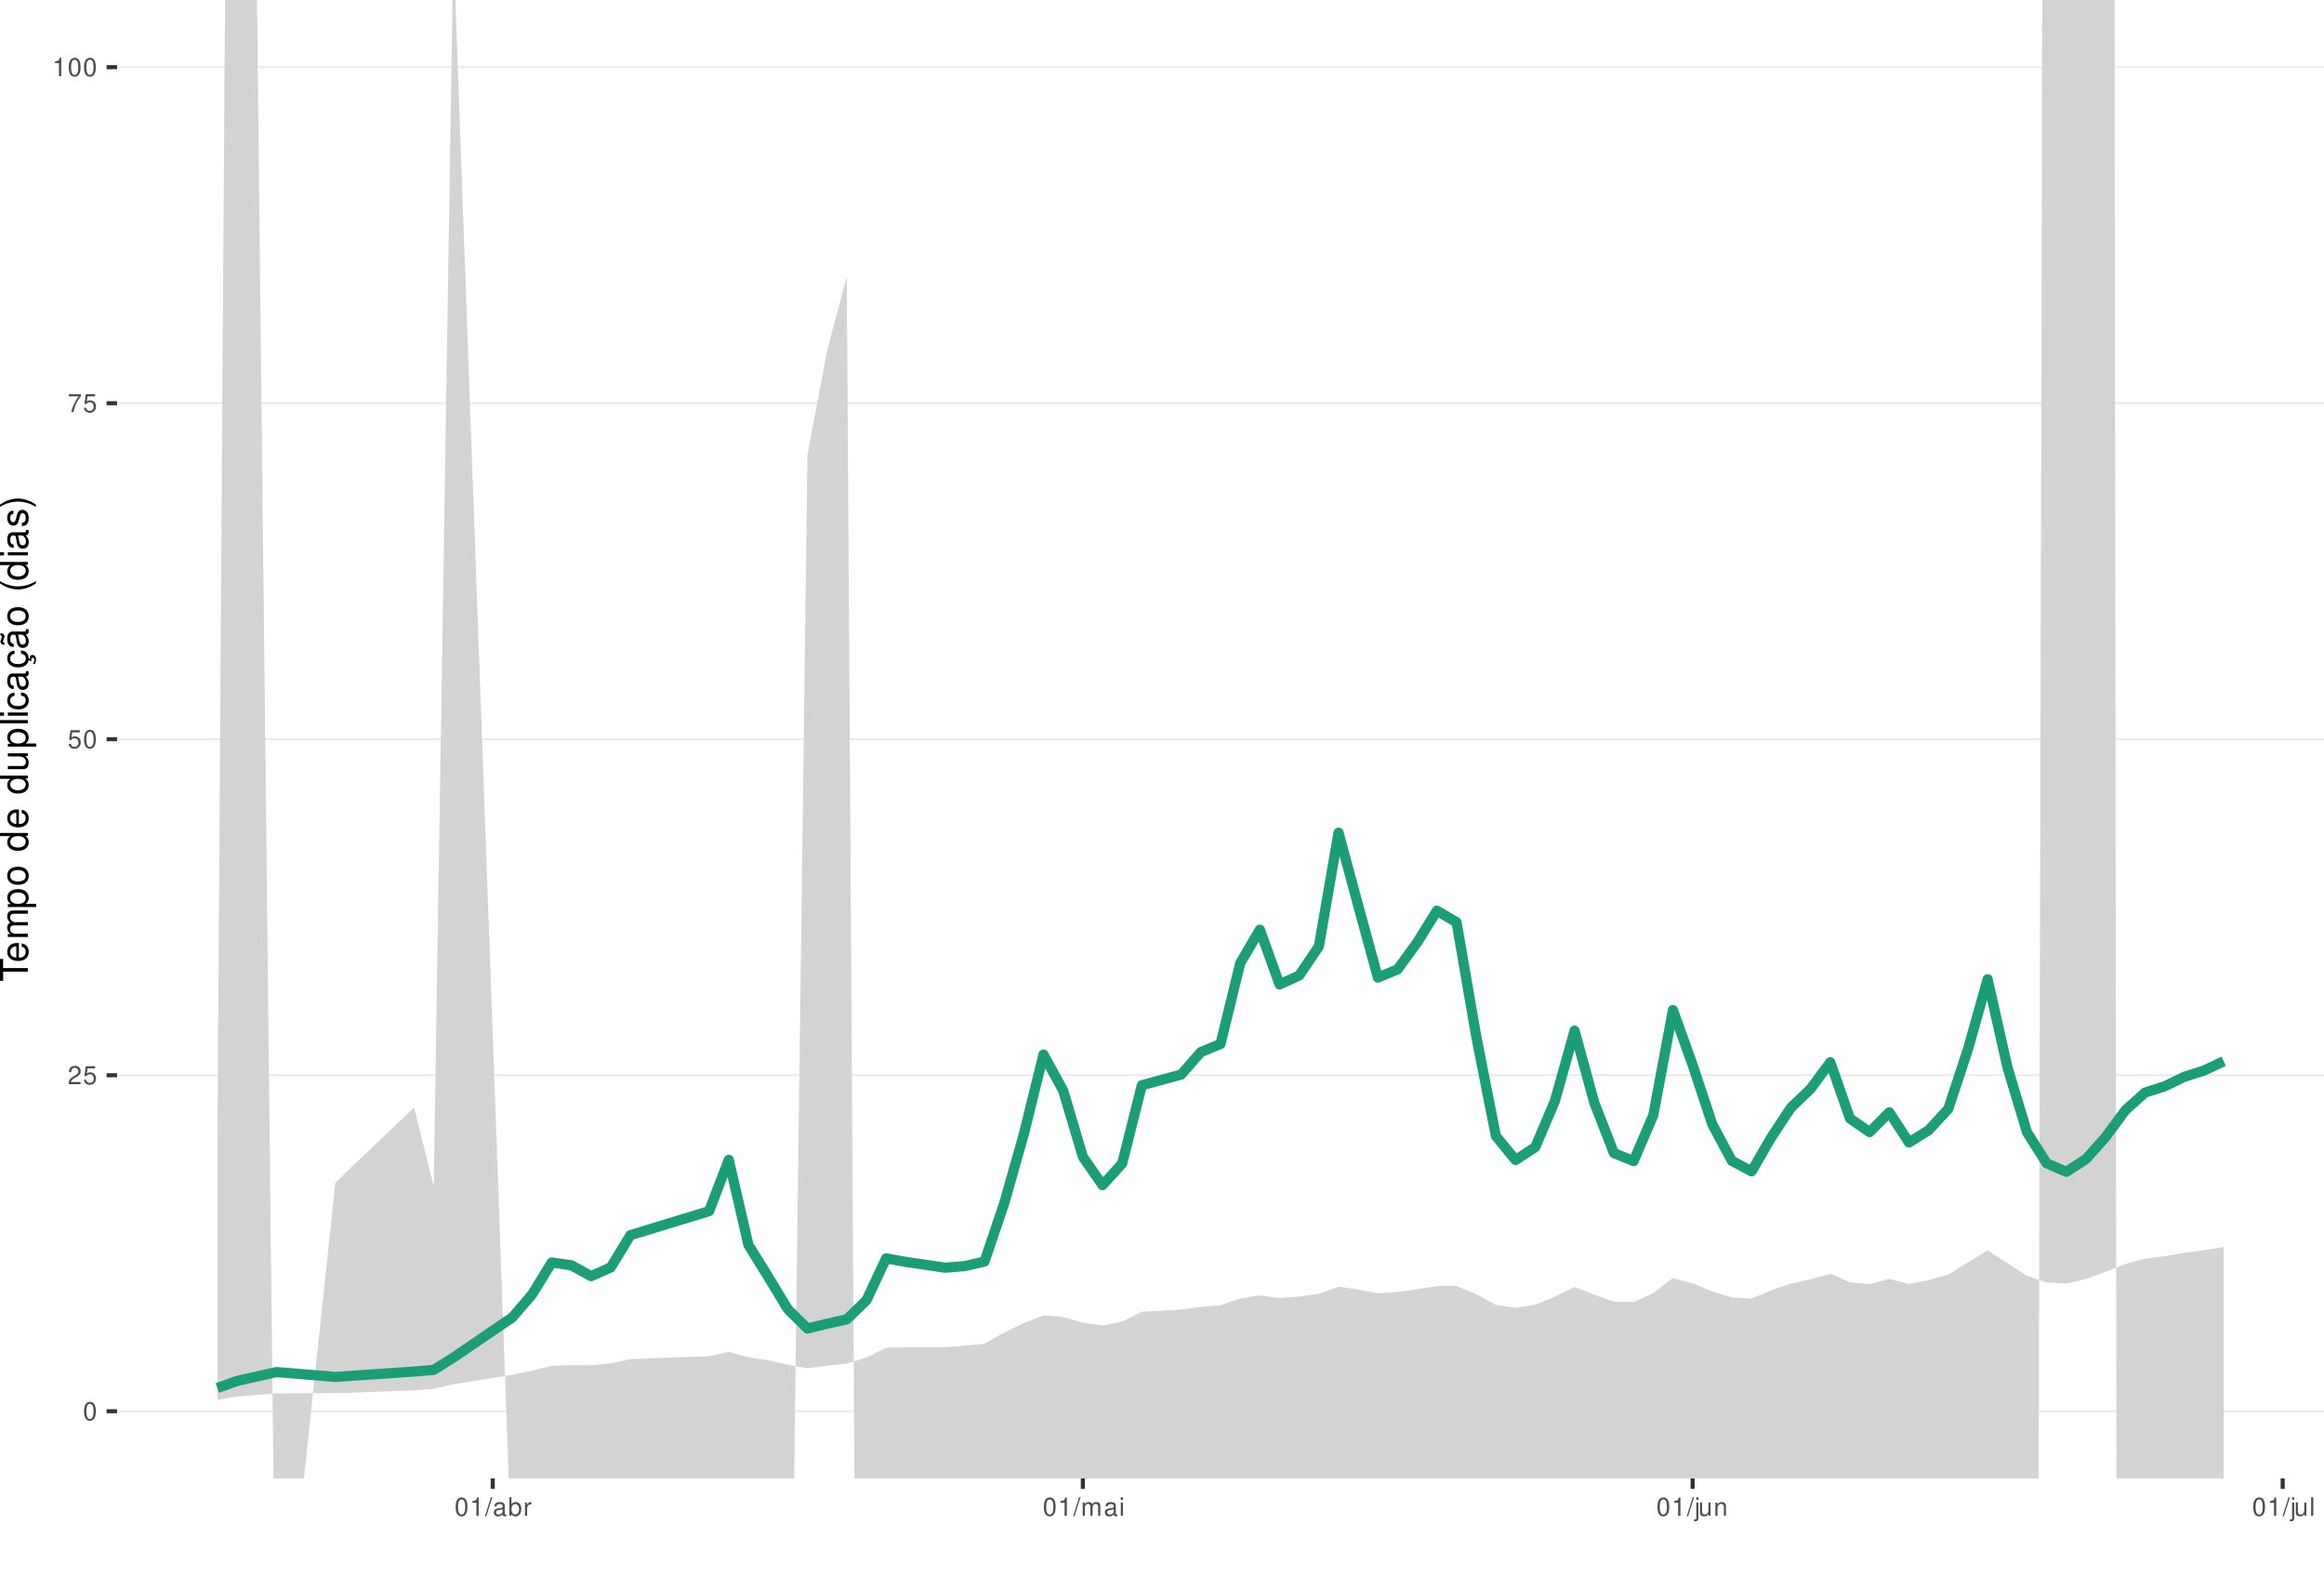
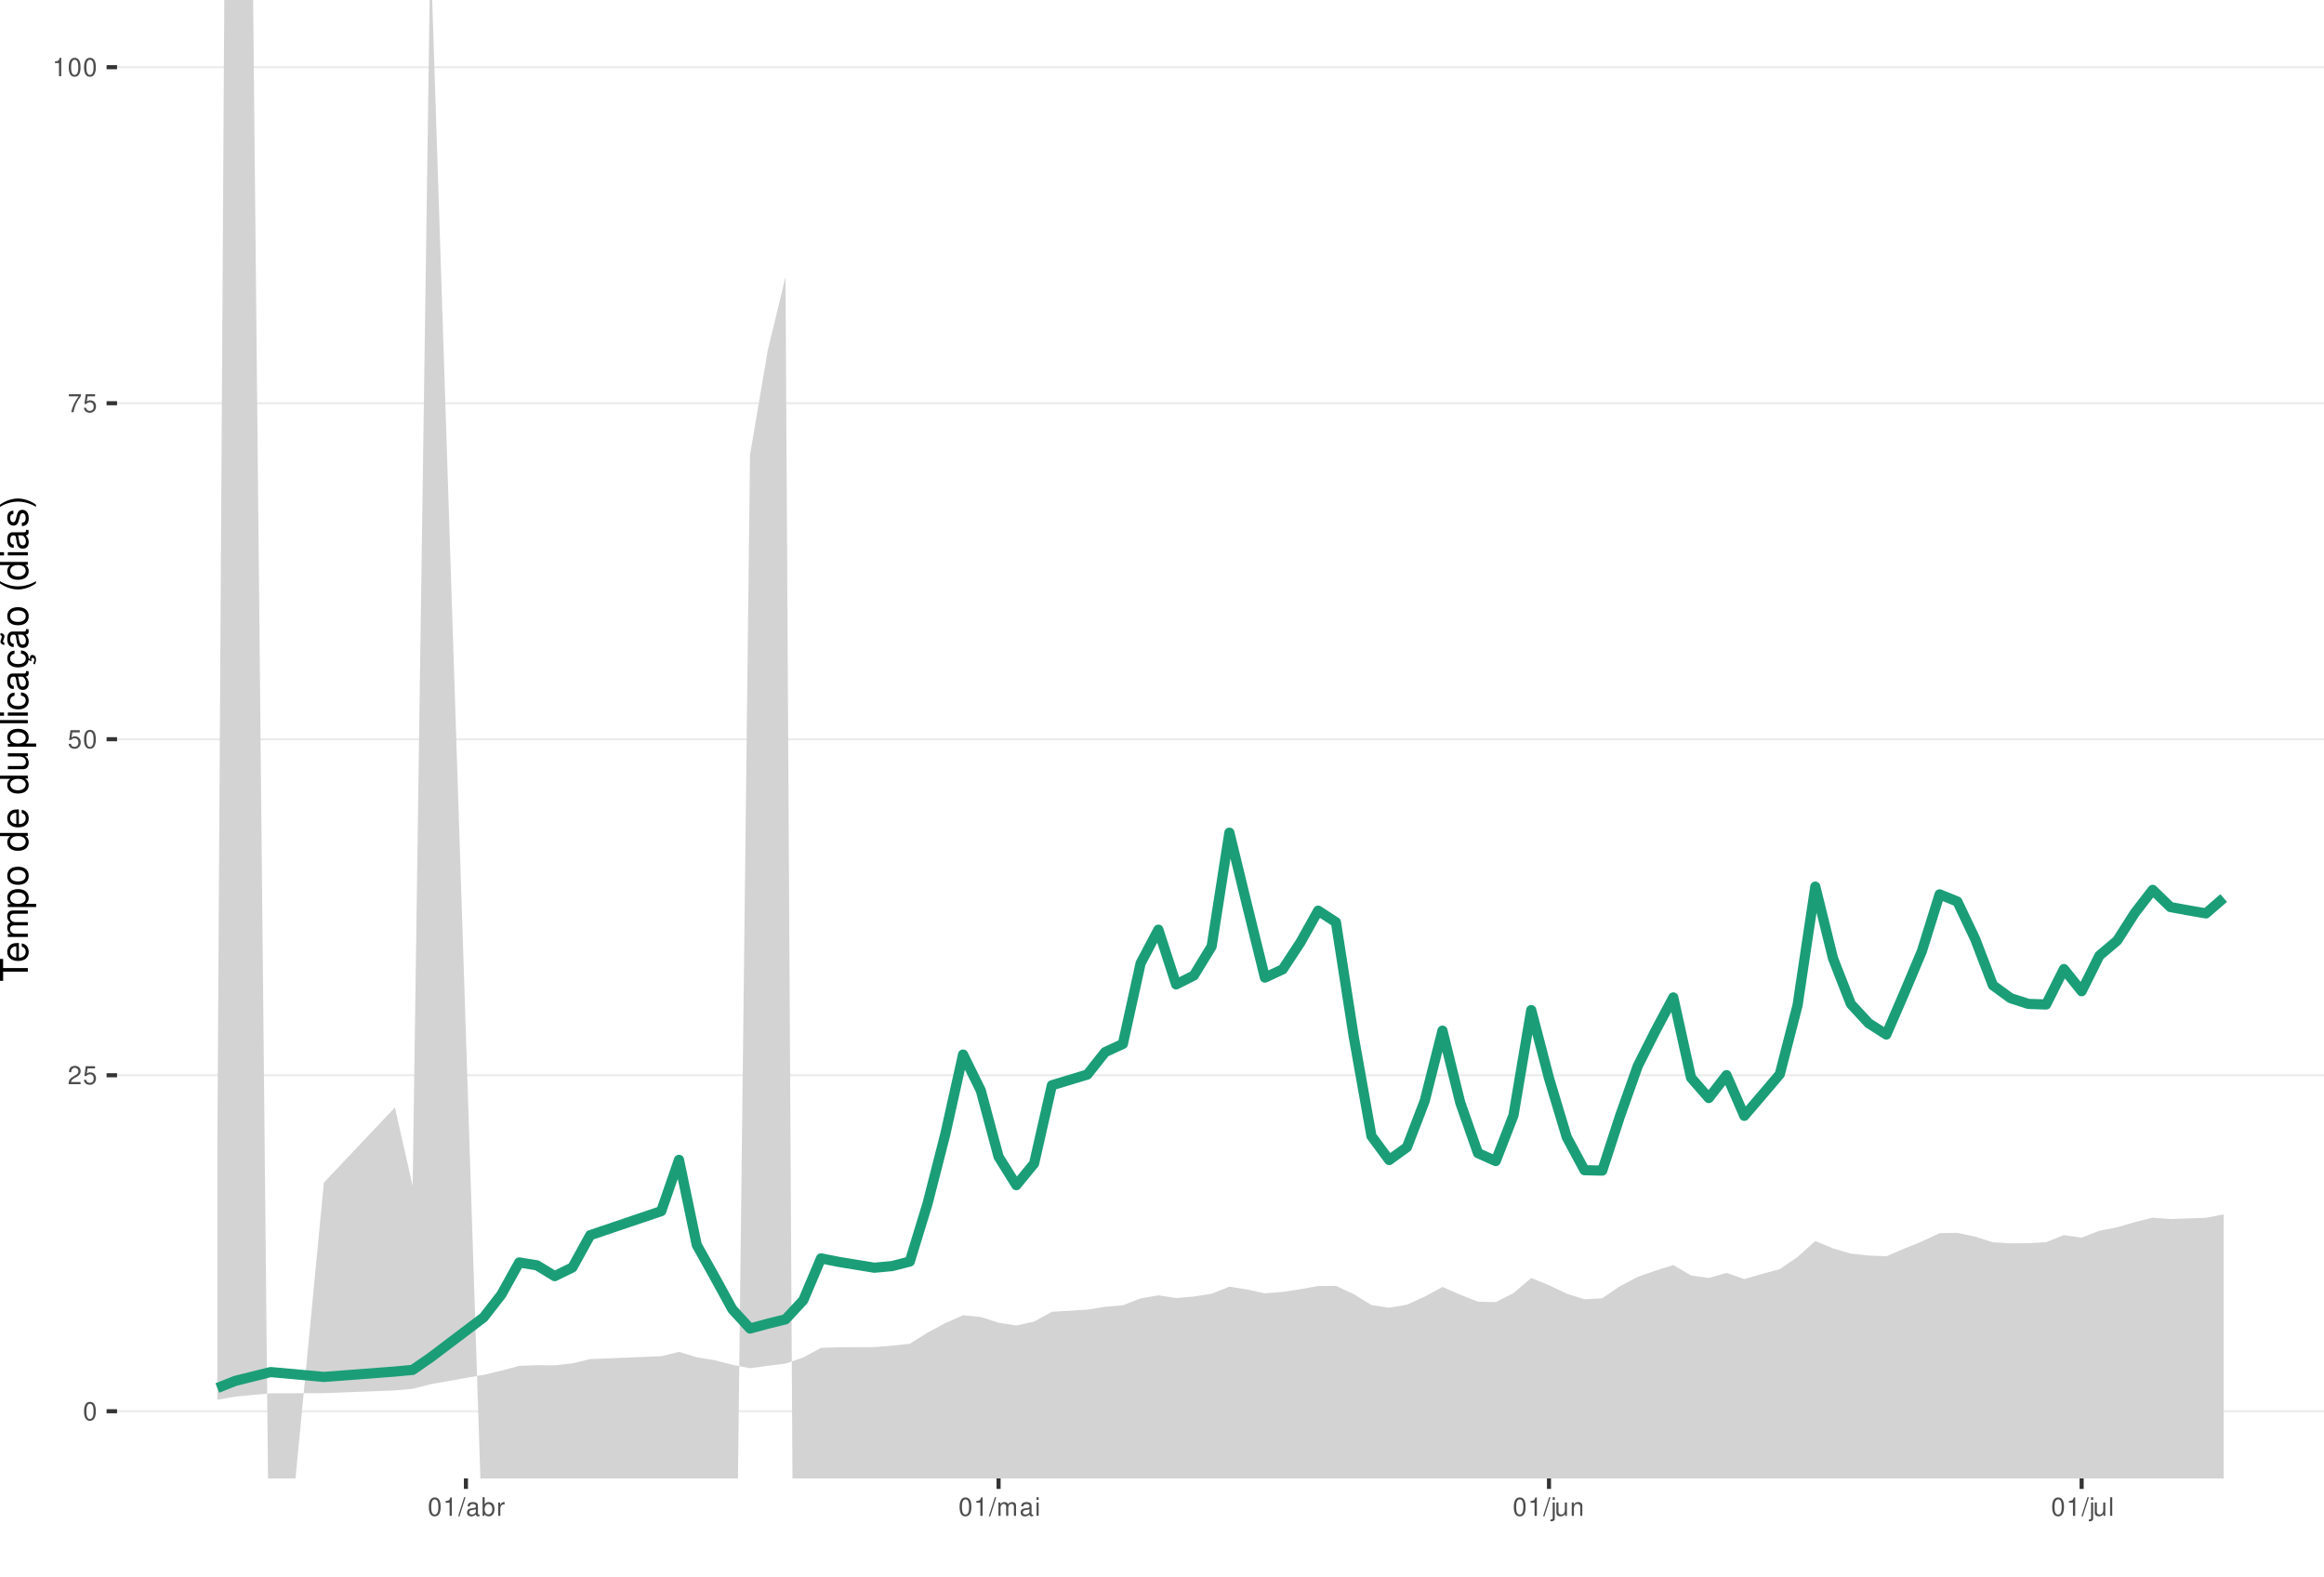
<svg xmlns="http://www.w3.org/2000/svg" xmlns:xlink="http://www.w3.org/1999/xlink" width="609pt" height="413pt" viewBox="0 0 609 413" version="1.1">
  <defs>
    <g>
      <symbol overflow="visible" id="glyph0-0">
        <path style="stroke:none;" d="" />
      </symbol>
      <symbol overflow="visible" id="glyph0-1">
        <path style="stroke:none;" d="M 1.828 -4.812 C 1.391 -4.812 0.984 -4.609 0.75 -4.281 C 0.438 -3.859 0.281 -3.219 0.281 -2.328 C 0.281 -0.703 0.812 0.156 1.828 0.156 C 2.828 0.156 3.375 -0.703 3.375 -2.297 C 3.375 -3.219 3.234 -3.844 2.922 -4.281 C 2.672 -4.625 2.281 -4.812 1.828 -4.812 Z M 1.828 -4.297 C 2.469 -4.297 2.781 -3.641 2.781 -2.344 C 2.781 -0.969 2.469 -0.328 1.812 -0.328 C 1.203 -0.328 0.891 -1 0.891 -2.328 C 0.891 -3.641 1.203 -4.297 1.828 -4.297 Z M 1.828 -4.297 " />
      </symbol>
      <symbol overflow="visible" id="glyph0-2">
        <path style="stroke:none;" d="M 3.375 -0.578 L 0.891 -0.578 C 0.938 -0.984 1.156 -1.234 1.734 -1.578 L 2.406 -1.953 C 3.062 -2.328 3.406 -2.812 3.406 -3.406 C 3.406 -3.812 3.234 -4.188 2.969 -4.438 C 2.688 -4.688 2.344 -4.812 1.891 -4.812 C 1.297 -4.812 0.844 -4.594 0.578 -4.188 C 0.422 -3.938 0.344 -3.641 0.328 -3.141 L 0.922 -3.141 C 0.938 -3.469 0.984 -3.672 1.062 -3.828 C 1.219 -4.125 1.516 -4.297 1.875 -4.297 C 2.406 -4.297 2.797 -3.906 2.797 -3.391 C 2.797 -3.016 2.578 -2.672 2.156 -2.438 L 1.547 -2.078 C 0.562 -1.516 0.281 -1.062 0.219 0 L 3.375 0 Z M 3.375 -0.578 " />
      </symbol>
      <symbol overflow="visible" id="glyph0-3">
        <path style="stroke:none;" d="M 3.172 -4.719 L 0.734 -4.719 L 0.375 -2.156 L 0.922 -2.156 C 1.188 -2.469 1.422 -2.594 1.797 -2.594 C 2.422 -2.594 2.812 -2.156 2.812 -1.453 C 2.812 -0.781 2.422 -0.359 1.781 -0.359 C 1.266 -0.359 0.953 -0.625 0.812 -1.156 L 0.234 -1.156 C 0.312 -0.766 0.375 -0.578 0.516 -0.406 C 0.781 -0.047 1.266 0.156 1.797 0.156 C 2.75 0.156 3.422 -0.547 3.422 -1.531 C 3.422 -2.469 2.797 -3.109 1.891 -3.109 C 1.562 -3.109 1.297 -3.016 1.016 -2.828 L 1.203 -4.141 L 3.172 -4.141 Z M 3.172 -4.719 " />
      </symbol>
      <symbol overflow="visible" id="glyph0-4">
        <path style="stroke:none;" d="M 3.469 -4.719 L 0.312 -4.719 L 0.312 -4.141 L 2.859 -4.141 C 1.734 -2.531 1.266 -1.547 0.922 0 L 1.547 0 C 1.797 -1.516 2.391 -2.812 3.469 -4.234 Z M 3.469 -4.719 " />
      </symbol>
      <symbol overflow="visible" id="glyph0-5">
        <path style="stroke:none;" d="M 1.719 -3.422 L 1.719 0 L 2.312 0 L 2.312 -4.812 L 1.922 -4.812 C 1.719 -4.078 1.578 -3.969 0.672 -3.859 L 0.672 -3.422 Z M 1.719 -3.422 " />
      </symbol>
      <symbol overflow="visible" id="glyph0-6">
        <path style="stroke:none;" d="M 1.531 -4.859 L -0.047 0.141 L 0.312 0.141 L 1.891 -4.859 Z M 1.531 -4.859 " />
      </symbol>
      <symbol overflow="visible" id="glyph0-7">
        <path style="stroke:none;" d="M 3.562 -0.328 C 3.5 -0.312 3.469 -0.312 3.438 -0.312 C 3.25 -0.312 3.141 -0.406 3.141 -0.578 L 3.141 -2.641 C 3.141 -3.25 2.688 -3.594 1.828 -3.594 C 1.312 -3.594 0.906 -3.438 0.672 -3.188 C 0.516 -3 0.453 -2.797 0.438 -2.453 L 0.984 -2.453 C 1.031 -2.875 1.297 -3.078 1.812 -3.078 C 2.312 -3.078 2.594 -2.891 2.594 -2.562 L 2.594 -2.406 C 2.578 -2.172 2.469 -2.078 2.016 -2.031 C 1.219 -1.922 1.109 -1.891 0.891 -1.812 C 0.484 -1.641 0.281 -1.328 0.281 -0.875 C 0.281 -0.25 0.719 0.156 1.422 0.156 C 1.859 0.156 2.219 0 2.609 -0.359 C 2.656 0 2.828 0.156 3.188 0.156 C 3.297 0.156 3.375 0.141 3.562 0.094 Z M 2.594 -1.094 C 2.594 -0.906 2.531 -0.797 2.375 -0.641 C 2.141 -0.438 1.875 -0.328 1.547 -0.328 C 1.109 -0.328 0.859 -0.547 0.859 -0.891 C 0.859 -1.266 1.094 -1.438 1.703 -1.531 C 2.297 -1.609 2.406 -1.641 2.594 -1.719 Z M 2.594 -1.094 " />
      </symbol>
      <symbol overflow="visible" id="glyph0-8">
        <path style="stroke:none;" d="M 0.359 -4.859 L 0.359 0 L 0.859 0 L 0.859 -0.453 C 1.125 -0.047 1.484 0.156 1.969 0.156 C 2.875 0.156 3.484 -0.594 3.484 -1.75 C 3.484 -2.891 2.922 -3.594 1.984 -3.594 C 1.516 -3.594 1.172 -3.406 0.906 -3.016 L 0.906 -4.859 Z M 1.891 -3.062 C 2.5 -3.062 2.906 -2.531 2.906 -1.703 C 2.906 -0.906 2.484 -0.359 1.891 -0.359 C 1.297 -0.359 0.906 -0.906 0.906 -1.719 C 0.906 -2.531 1.297 -3.062 1.891 -3.062 Z M 1.891 -3.062 " />
      </symbol>
      <symbol overflow="visible" id="glyph0-9">
        <path style="stroke:none;" d="M 0.453 -3.484 L 0.453 0 L 1.016 0 L 1.016 -1.812 C 1.031 -2.656 1.375 -3.016 2.141 -3 L 2.141 -3.562 C 2.047 -3.578 1.984 -3.594 1.922 -3.594 C 1.562 -3.594 1.297 -3.375 0.969 -2.859 L 0.969 -3.484 Z M 0.453 -3.484 " />
      </symbol>
      <symbol overflow="visible" id="glyph0-10">
        <path style="stroke:none;" d="M 0.469 -3.484 L 0.469 0 L 1.031 0 L 1.031 -2.188 C 1.031 -2.703 1.391 -3.109 1.844 -3.109 C 2.25 -3.109 2.484 -2.844 2.484 -2.406 L 2.484 0 L 3.047 0 L 3.047 -2.188 C 3.047 -2.703 3.422 -3.109 3.875 -3.109 C 4.266 -3.109 4.516 -2.844 4.516 -2.406 L 4.516 0 L 5.078 0 L 5.078 -2.609 C 5.078 -3.234 4.719 -3.594 4.062 -3.594 C 3.594 -3.594 3.312 -3.453 2.984 -3.062 C 2.781 -3.422 2.5 -3.594 2.047 -3.594 C 1.578 -3.594 1.266 -3.422 0.984 -3 L 0.984 -3.484 Z M 0.469 -3.484 " />
      </symbol>
      <symbol overflow="visible" id="glyph0-11">
        <path style="stroke:none;" d="M 1 -3.484 L 0.453 -3.484 L 0.453 0 L 1 0 Z M 1 -4.859 L 0.438 -4.859 L 0.438 -4.156 L 1 -4.156 Z M 1 -4.859 " />
      </symbol>
      <symbol overflow="visible" id="glyph0-12">
        <path style="stroke:none;" d="M 0.469 -3.484 L 0.469 0.5 C 0.469 0.859 0.359 0.969 0.016 0.969 C -0.031 0.969 -0.047 0.969 -0.125 0.953 L -0.125 1.438 C -0.047 1.438 -0.016 1.453 0.062 1.453 C 0.688 1.453 1.016 1.203 1.016 0.719 L 1.016 -3.484 Z M 1.016 -4.859 L 0.469 -4.859 L 0.469 -4.156 L 1.016 -4.156 Z M 1.016 -4.859 " />
      </symbol>
      <symbol overflow="visible" id="glyph0-13">
        <path style="stroke:none;" d="M 3.203 0 L 3.203 -3.484 L 2.656 -3.484 L 2.656 -1.516 C 2.656 -0.797 2.281 -0.328 1.703 -0.328 C 1.266 -0.328 0.984 -0.594 0.984 -1.016 L 0.984 -3.484 L 0.438 -3.484 L 0.438 -0.797 C 0.438 -0.219 0.859 0.156 1.547 0.156 C 2.062 0.156 2.391 -0.031 2.703 -0.484 L 2.703 0 Z M 3.203 0 " />
      </symbol>
      <symbol overflow="visible" id="glyph0-14">
        <path style="stroke:none;" d="M 0.469 -3.484 L 0.469 0 L 1.031 0 L 1.031 -1.922 C 1.031 -2.641 1.391 -3.109 1.969 -3.109 C 2.406 -3.109 2.688 -2.828 2.688 -2.422 L 2.688 0 L 3.234 0 L 3.234 -2.641 C 3.234 -3.219 2.812 -3.594 2.141 -3.594 C 1.625 -3.594 1.281 -3.391 0.984 -2.906 L 0.984 -3.484 Z M 0.469 -3.484 " />
      </symbol>
      <symbol overflow="visible" id="glyph0-15">
        <path style="stroke:none;" d="M 1.016 -4.859 L 0.453 -4.859 L 0.453 0 L 1.016 0 Z M 1.016 -4.859 " />
      </symbol>
      <symbol overflow="visible" id="glyph1-0">
        <path style="stroke:none;" d="" />
      </symbol>
      <symbol overflow="visible" id="glyph1-1">
        <path style="stroke:none;" d="M -6.469 -3.547 L -6.469 -5.938 L -7.297 -5.938 L -7.297 -0.203 L -6.469 -0.203 L -6.469 -2.609 L 0 -2.609 L 0 -3.547 Z M -6.469 -3.547 " />
      </symbol>
      <symbol overflow="visible" id="glyph1-2">
        <path style="stroke:none;" d="M -2.344 -5.125 C -3.141 -5.125 -3.625 -5.062 -4.016 -4.922 C -4.875 -4.578 -5.391 -3.781 -5.391 -2.797 C -5.391 -1.344 -4.281 -0.406 -2.547 -0.406 C -0.812 -0.406 0.234 -1.297 0.234 -2.781 C 0.234 -3.984 -0.453 -4.812 -1.594 -5.016 L -1.594 -4.188 C -0.906 -3.953 -0.547 -3.484 -0.547 -2.812 C -0.547 -2.281 -0.781 -1.828 -1.219 -1.547 C -1.516 -1.344 -1.812 -1.281 -2.344 -1.266 Z M -3.016 -1.297 C -3.984 -1.359 -4.625 -1.953 -4.625 -2.797 C -4.625 -3.641 -3.953 -4.234 -3.016 -4.234 Z M -3.016 -1.297 " />
      </symbol>
      <symbol overflow="visible" id="glyph1-3">
        <path style="stroke:none;" d="M -5.234 -0.703 L 0 -0.703 L 0 -1.547 L -3.297 -1.547 C -4.047 -1.547 -4.656 -2.094 -4.656 -2.766 C -4.656 -3.391 -4.281 -3.734 -3.609 -3.734 L 0 -3.734 L 0 -4.578 L -3.297 -4.578 C -4.047 -4.578 -4.656 -5.125 -4.656 -5.812 C -4.656 -6.422 -4.266 -6.781 -3.609 -6.781 L 0 -6.781 L 0 -7.625 L -3.938 -7.625 C -4.875 -7.625 -5.391 -7.078 -5.391 -6.094 C -5.391 -5.406 -5.188 -4.984 -4.594 -4.484 C -5.156 -4.188 -5.391 -3.766 -5.391 -3.078 C -5.391 -2.375 -5.125 -1.906 -4.5 -1.469 L -5.234 -1.469 Z M -5.234 -0.703 " />
      </symbol>
      <symbol overflow="visible" id="glyph1-4">
        <path style="stroke:none;" d="M 2.188 -0.547 L 2.188 -1.375 L -0.547 -1.375 C -0.016 -1.812 0.234 -2.312 0.234 -2.984 C 0.234 -4.344 -0.859 -5.234 -2.531 -5.234 C -4.297 -5.234 -5.391 -4.375 -5.391 -2.984 C -5.391 -2.266 -5.062 -1.703 -4.453 -1.312 L -5.234 -1.312 L -5.234 -0.547 Z M -4.609 -2.844 C -4.609 -3.766 -3.797 -4.359 -2.547 -4.359 C -1.359 -4.359 -0.547 -3.75 -0.547 -2.844 C -0.547 -1.953 -1.344 -1.375 -2.578 -1.375 C -3.812 -1.375 -4.609 -1.953 -4.609 -2.844 Z M -4.609 -2.844 " />
      </symbol>
      <symbol overflow="visible" id="glyph1-5">
        <path style="stroke:none;" d="M -5.391 -2.719 C -5.391 -1.234 -4.344 -0.359 -2.578 -0.359 C -0.812 -0.359 0.234 -1.234 0.234 -2.734 C 0.234 -4.203 -0.812 -5.094 -2.547 -5.094 C -4.359 -5.094 -5.391 -4.234 -5.391 -2.719 Z M -4.625 -2.734 C -4.625 -3.672 -3.844 -4.234 -2.547 -4.234 C -1.312 -4.234 -0.547 -3.656 -0.547 -2.734 C -0.547 -1.797 -1.312 -1.234 -2.578 -1.234 C -3.844 -1.234 -4.625 -1.797 -4.625 -2.734 Z M -4.625 -2.734 " />
      </symbol>
      <symbol overflow="visible" id="glyph1-6">
        <path style="stroke:none;" d="" />
      </symbol>
      <symbol overflow="visible" id="glyph1-7">
        <path style="stroke:none;" d="M -7.297 -4.953 L -7.297 -4.125 L -4.578 -4.125 C -5.109 -3.766 -5.391 -3.203 -5.391 -2.516 C -5.391 -1.156 -4.297 -0.266 -2.625 -0.266 C -0.859 -0.266 0.234 -1.125 0.234 -2.547 C 0.234 -3.266 -0.047 -3.766 -0.688 -4.203 L 0 -4.203 L 0 -4.953 Z M -4.609 -2.656 C -4.609 -3.547 -3.812 -4.125 -2.562 -4.125 C -1.344 -4.125 -0.547 -3.547 -0.547 -2.656 C -0.547 -1.734 -1.359 -1.125 -2.578 -1.125 C -3.797 -1.125 -4.609 -1.734 -4.609 -2.656 Z M -4.609 -2.656 " />
      </symbol>
      <symbol overflow="visible" id="glyph1-8">
        <path style="stroke:none;" d="M 0 -4.812 L -5.234 -4.812 L -5.234 -3.984 L -2.266 -3.984 C -1.203 -3.984 -0.5 -3.438 -0.5 -2.562 C -0.5 -1.906 -0.906 -1.484 -1.531 -1.484 L -5.234 -1.484 L -5.234 -0.656 L -1.203 -0.656 C -0.328 -0.656 0.234 -1.297 0.234 -2.312 C 0.234 -3.094 -0.047 -3.578 -0.734 -4.062 L 0 -4.062 Z M 0 -4.812 " />
      </symbol>
      <symbol overflow="visible" id="glyph1-9">
        <path style="stroke:none;" d="M -7.297 -1.516 L -7.297 -0.688 L 0 -0.688 L 0 -1.516 Z M -7.297 -1.516 " />
      </symbol>
      <symbol overflow="visible" id="glyph1-10">
        <path style="stroke:none;" d="M -5.234 -1.5 L -5.234 -0.672 L 0 -0.672 L 0 -1.5 Z M -7.297 -1.5 L -7.297 -0.656 L -6.234 -0.656 L -6.234 -1.5 Z M -7.297 -1.5 " />
      </symbol>
      <symbol overflow="visible" id="glyph1-11">
        <path style="stroke:none;" d="M -3.484 -4.703 C -3.984 -4.672 -4.312 -4.562 -4.609 -4.359 C -5.094 -4 -5.391 -3.375 -5.391 -2.641 C -5.391 -1.219 -4.266 -0.312 -2.531 -0.312 C -0.844 -0.312 0.234 -1.203 0.234 -2.625 C 0.234 -3.875 -0.516 -4.672 -1.797 -4.766 L -1.797 -3.938 C -0.953 -3.797 -0.547 -3.359 -0.547 -2.656 C -0.547 -1.734 -1.297 -1.188 -2.531 -1.188 C -3.844 -1.188 -4.625 -1.719 -4.625 -2.625 C -4.625 -3.328 -4.203 -3.766 -3.484 -3.875 Z M -3.484 -4.703 " />
      </symbol>
      <symbol overflow="visible" id="glyph1-12">
        <path style="stroke:none;" d="M -0.484 -5.344 C -0.469 -5.266 -0.469 -5.219 -0.469 -5.172 C -0.469 -4.875 -0.625 -4.719 -0.875 -4.719 L -3.953 -4.719 C -4.891 -4.719 -5.391 -4.047 -5.391 -2.75 C -5.391 -1.984 -5.172 -1.375 -4.781 -1.016 C -4.516 -0.766 -4.203 -0.672 -3.688 -0.656 L -3.688 -1.484 C -4.328 -1.562 -4.625 -1.938 -4.625 -2.719 C -4.625 -3.484 -4.344 -3.891 -3.844 -3.891 L -3.625 -3.891 C -3.266 -3.875 -3.125 -3.703 -3.047 -3.016 C -2.891 -1.844 -2.844 -1.656 -2.719 -1.344 C -2.453 -0.734 -2 -0.422 -1.312 -0.422 C -0.375 -0.422 0.234 -1.078 0.234 -2.141 C 0.234 -2.797 0 -3.328 -0.547 -3.922 C 0 -3.984 0.234 -4.234 0.234 -4.781 C 0.234 -4.953 0.203 -5.062 0.141 -5.344 Z M -1.656 -3.891 C -1.375 -3.891 -1.203 -3.812 -0.969 -3.562 C -0.656 -3.219 -0.5 -2.812 -0.5 -2.312 C -0.5 -1.672 -0.812 -1.297 -1.344 -1.297 C -1.891 -1.297 -2.172 -1.656 -2.297 -2.547 C -2.422 -3.438 -2.453 -3.609 -2.594 -3.891 Z M -1.656 -3.891 " />
      </symbol>
      <symbol overflow="visible" id="glyph1-13">
        <path style="stroke:none;" d="M 0.234 -2.641 C 0.234 -3.875 -0.547 -4.703 -1.797 -4.766 L -1.797 -3.938 C -0.953 -3.797 -0.531 -3.359 -0.531 -2.656 C -0.531 -1.734 -1.281 -1.188 -2.516 -1.188 C -3.844 -1.188 -4.625 -1.719 -4.625 -2.625 C -4.625 -3.328 -4.203 -3.766 -3.484 -3.875 L -3.484 -4.703 C -3.984 -4.672 -4.312 -4.562 -4.609 -4.359 C -5.094 -4 -5.391 -3.375 -5.391 -2.641 C -5.391 -1.219 -4.266 -0.312 -2.531 -0.312 C -1.469 -0.312 -0.625 -0.672 -0.156 -1.312 C 0.047 -1.594 0.125 -1.812 0.203 -2.25 L 0.922 -1.938 L 0.984 -2.062 C 0.938 -2.188 0.906 -2.25 0.906 -2.375 C 0.906 -2.656 1.047 -2.828 1.281 -2.828 C 1.547 -2.828 1.734 -2.594 1.734 -2.297 C 1.734 -2.031 1.672 -1.844 1.438 -1.406 L 1.406 -1.312 L 1.812 -1.094 C 2.078 -1.75 2.141 -1.953 2.141 -2.344 C 2.141 -3.109 1.781 -3.578 1.203 -3.578 C 0.781 -3.578 0.547 -3.297 0.547 -2.797 C 0.547 -2.703 0.547 -2.641 0.562 -2.516 Z M 0.234 -2.641 " />
      </symbol>
      <symbol overflow="visible" id="glyph1-14">
        <path style="stroke:none;" d="M -0.484 -5.344 C -0.469 -5.266 -0.469 -5.219 -0.469 -5.172 C -0.469 -4.875 -0.625 -4.719 -0.875 -4.719 L -3.953 -4.719 C -4.891 -4.719 -5.391 -4.047 -5.391 -2.75 C -5.391 -1.984 -5.172 -1.375 -4.781 -1.016 C -4.516 -0.766 -4.203 -0.672 -3.688 -0.656 L -3.688 -1.484 C -4.328 -1.562 -4.625 -1.938 -4.625 -2.719 C -4.625 -3.484 -4.344 -3.891 -3.844 -3.891 L -3.625 -3.891 C -3.266 -3.875 -3.125 -3.703 -3.047 -3.016 C -2.891 -1.844 -2.844 -1.656 -2.719 -1.344 C -2.453 -0.734 -2 -0.422 -1.312 -0.422 C -0.375 -0.422 0.234 -1.078 0.234 -2.141 C 0.234 -2.797 0 -3.328 -0.547 -3.922 C 0 -3.984 0.234 -4.234 0.234 -4.781 C 0.234 -4.953 0.203 -5.062 0.141 -5.344 Z M -1.656 -3.891 C -1.375 -3.891 -1.203 -3.812 -0.969 -3.562 C -0.656 -3.219 -0.5 -2.812 -0.5 -2.312 C -0.5 -1.672 -0.812 -1.297 -1.344 -1.297 C -1.891 -1.297 -2.172 -1.656 -2.297 -2.547 C -2.422 -3.438 -2.453 -3.609 -2.594 -3.891 Z M -7.172 -3.75 C -6.922 -3.672 -6.812 -3.547 -6.812 -3.375 C -6.812 -3.25 -6.875 -2.984 -6.984 -2.734 C -7.156 -2.312 -7.172 -2.25 -7.172 -2.047 C -7.172 -1.594 -6.797 -1.297 -6.141 -1.188 L -6.141 -1.766 C -6.375 -1.812 -6.5 -1.938 -6.5 -2.094 C -6.5 -2.203 -6.469 -2.344 -6.375 -2.578 C -6.156 -3.156 -6.125 -3.234 -6.125 -3.438 C -6.125 -3.922 -6.484 -4.219 -7.172 -4.312 Z M -7.172 -3.75 " />
      </symbol>
      <symbol overflow="visible" id="glyph1-15">
        <path style="stroke:none;" d="M -7.297 -2.359 C -5.984 -1.359 -4.156 -0.734 -2.594 -0.734 C -1.016 -0.734 0.812 -1.359 2.125 -2.359 L 2.125 -2.906 C 0.688 -2.031 -0.984 -1.547 -2.594 -1.547 C -4.188 -1.547 -5.875 -2.031 -7.297 -2.906 Z M -7.297 -2.359 " />
      </symbol>
      <symbol overflow="visible" id="glyph1-16">
        <path style="stroke:none;" d="M -3.781 -4.375 C -4.812 -4.375 -5.391 -3.688 -5.391 -2.484 C -5.391 -1.266 -4.766 -0.469 -3.797 -0.469 C -2.969 -0.469 -2.578 -0.891 -2.281 -2.125 L -2.094 -2.906 C -1.953 -3.484 -1.734 -3.719 -1.375 -3.719 C -0.875 -3.719 -0.547 -3.234 -0.547 -2.5 C -0.547 -2.047 -0.672 -1.672 -0.891 -1.453 C -1.047 -1.328 -1.188 -1.266 -1.562 -1.219 L -1.562 -0.344 C -0.344 -0.375 0.234 -1.062 0.234 -2.438 C 0.234 -3.75 -0.422 -4.594 -1.438 -4.594 C -2.203 -4.594 -2.641 -4.156 -2.891 -3.109 L -3.078 -2.312 C -3.234 -1.625 -3.453 -1.344 -3.828 -1.344 C -4.312 -1.344 -4.625 -1.766 -4.625 -2.453 C -4.625 -3.125 -4.328 -3.484 -3.781 -3.5 Z M -3.781 -4.375 " />
      </symbol>
      <symbol overflow="visible" id="glyph1-17">
        <path style="stroke:none;" d="M 2.125 -0.938 C 0.812 -1.938 -1.016 -2.562 -2.578 -2.562 C -4.156 -2.562 -5.984 -1.938 -7.297 -0.938 L -7.297 -0.375 C -5.859 -1.266 -4.188 -1.75 -2.578 -1.75 C -0.984 -1.75 0.703 -1.266 2.125 -0.375 Z M 2.125 -0.938 " />
      </symbol>
    </g>
    <clipPath id="clip1">
      <path d="M 30.672 0 L 609 0 L 609 387.328 L 30.672 387.328 Z M 30.672 0 " />
    </clipPath>
    <clipPath id="clip2">
      <path d="M 30.672 369 L 609 369 L 609 370 L 30.672 370 Z M 30.672 369 " />
    </clipPath>
    <clipPath id="clip3">
      <path d="M 30.672 281 L 609 281 L 609 282 L 30.672 282 Z M 30.672 281 " />
    </clipPath>
    <clipPath id="clip4">
      <path d="M 30.672 193 L 609 193 L 609 194 L 30.672 194 Z M 30.672 193 " />
    </clipPath>
    <clipPath id="clip5">
      <path d="M 30.672 105 L 609 105 L 609 106 L 30.672 106 Z M 30.672 105 " />
    </clipPath>
    <clipPath id="clip6">
      <path d="M 30.672 17 L 609 17 L 609 18 L 30.672 18 Z M 30.672 17 " />
    </clipPath>
    <clipPath id="clip7">
      <path d="M 56 0 L 583 0 L 583 387.328 L 56 387.328 Z M 56 0 " />
    </clipPath>
  </defs>
  <g id="surface16">
    <rect x="0" y="0" width="609" height="413" style="fill:rgb(100%,100%,100%);fill-opacity:1;stroke:none;" />
    <rect x="0" y="0" width="609" height="413" style="fill:rgb(100%,100%,100%);fill-opacity:1;stroke:none;" />
    <path style="fill:none;stroke-width:1.067;stroke-linecap:round;stroke-linejoin:round;stroke:rgb(100%,100%,100%);stroke-opacity:1;stroke-miterlimit:10;" d="M 0 413 L 609 413 L 609 0 L 0 0 Z M 0 413 " />
    <g clip-path="url(#clip1)" clip-rule="nonzero">
      <path style=" stroke:none;fill-rule:nonzero;fill:rgb(100%,100%,100%);fill-opacity:1;" d="M 30.672 387.328 L 609 387.328 L 609 0 L 30.672 0 Z M 30.672 387.328 " />
    </g>
    <g clip-path="url(#clip2)" clip-rule="nonzero">
      <path style="fill:none;stroke-width:0.533;stroke-linecap:butt;stroke-linejoin:round;stroke:rgb(92.157%,92.157%,92.157%);stroke-opacity:1;stroke-miterlimit:10;" d="M 30.672 369.723 L 609 369.723 " />
    </g>
    <g clip-path="url(#clip3)" clip-rule="nonzero">
      <path style="fill:none;stroke-width:0.533;stroke-linecap:butt;stroke-linejoin:round;stroke:rgb(92.157%,92.157%,92.157%);stroke-opacity:1;stroke-miterlimit:10;" d="M 30.672 281.695 L 609 281.695 " />
    </g>
    <g clip-path="url(#clip4)" clip-rule="nonzero">
      <path style="fill:none;stroke-width:0.533;stroke-linecap:butt;stroke-linejoin:round;stroke:rgb(92.157%,92.157%,92.157%);stroke-opacity:1;stroke-miterlimit:10;" d="M 30.672 193.664 L 609 193.664 " />
    </g>
    <g clip-path="url(#clip5)" clip-rule="nonzero">
      <path style="fill:none;stroke-width:0.533;stroke-linecap:butt;stroke-linejoin:round;stroke:rgb(92.157%,92.157%,92.157%);stroke-opacity:1;stroke-miterlimit:10;" d="M 30.672 105.637 L 609 105.637 " />
    </g>
    <g clip-path="url(#clip6)" clip-rule="nonzero">
      <path style="fill:none;stroke-width:0.533;stroke-linecap:butt;stroke-linejoin:round;stroke:rgb(92.157%,92.157%,92.157%);stroke-opacity:1;stroke-miterlimit:10;" d="M 30.672 17.605 L 609 17.605 " />
    </g>
    <g clip-path="url(#clip7)" clip-rule="nonzero">
-       <path style=" stroke:none;fill-rule:nonzero;fill:rgb(82.745%,82.745%,82.745%);fill-opacity:1;" d="M 56.957 300.422 L 58.973 0 L 67.344 0 L 71.949 413 L 76.914 413 L 87.887 309.812 L 108.504 290.141 L 113.656 310.719 L 118.586 0 L 119.328 0 L 134.242 413 L 134.867 413 L 139.43 405.52 L 144.586 400.629 L 149.738 402.926 L 154.895 407.898 L 160.047 407.844 L 165.203 403.559 L 185.82 402.035 L 190.973 399.387 L 196.129 410.434 L 196.977 413 L 207.758 413 L 211.594 119.16 L 216.746 91.777 L 221.902 72.5 L 224.082 413 L 534.168 413 L 535.168 0 L 554.113 0 L 554.648 413 L 582.711 413 L 582.711 326.699 L 577.559 327.535 L 572.402 328.207 L 567.25 329.082 L 562.094 329.762 L 556.941 331.156 L 551.785 333.207 L 546.633 335.059 L 541.477 336.281 L 536.324 335.961 L 531.168 334.207 L 526.012 330.914 L 520.859 327.535 L 515.703 330.707 L 510.551 333.918 L 505.395 335.359 L 500.242 336.367 L 495.086 335.047 L 489.934 336.387 L 484.777 335.938 L 479.625 333.688 L 474.469 335.141 L 469.316 336.285 L 464.16 338.02 L 459.004 340.188 L 453.852 339.898 L 448.695 338.324 L 443.543 336.23 L 438.387 334.812 L 433.234 338.777 L 428.078 341.125 L 422.926 341.027 L 417.77 339.18 L 412.617 337.156 L 407.461 339.699 L 402.309 341.805 L 397.152 342.613 L 391.996 341.891 L 386.844 339.035 L 381.688 336.883 L 376.535 336.926 L 371.379 337.746 L 366.227 338.457 L 361.07 338.828 L 355.918 337.832 L 350.762 337.082 L 345.609 338.93 L 340.453 339.668 L 335.301 340.059 L 330.145 339.355 L 324.988 340.156 L 319.836 341.949 L 314.68 342.352 L 309.527 343.109 L 299.219 343.668 L 294.062 346.234 L 288.91 347.254 L 283.754 346.527 L 278.602 345.027 L 273.445 344.578 L 268.293 346.621 L 263.137 349.117 L 257.98 352.039 L 252.828 352.543 L 247.672 352.918 L 237.363 352.949 L 232.211 353.105 L 227.055 355.633 L 221.902 357.223 L 216.746 357.816 L 211.594 358.453 L 206.438 357.539 L 201.285 356.352 L 196.129 355.586 L 190.973 354.164 L 185.82 355.301 L 165.203 356.062 L 160.047 357.176 L 154.895 357.691 L 149.738 357.652 L 144.586 357.832 L 139.43 359.074 L 134.277 360.172 L 118.812 362.652 L 113.656 363.848 L 108.504 364.262 L 87.887 364.98 L 72.422 365.02 L 62.113 365.887 L 56.957 366.715 Z M 56.957 300.422 " />
-     </g>
-     <path style="fill:none;stroke-width:2.667;stroke-linecap:butt;stroke-linejoin:round;stroke:rgb(10.588%,61.961%,46.667%);stroke-opacity:1;stroke-miterlimit:10;" d="M 56.957 363.629 L 62.113 361.781 L 72.422 359.457 L 87.887 360.73 L 108.504 359.32 L 113.656 358.883 L 118.812 355.668 L 134.277 345.117 L 139.43 339.125 L 144.586 330.738 L 149.738 331.492 L 154.895 334.324 L 160.047 332.043 L 165.203 323.594 L 185.82 317.297 L 190.973 303.863 L 196.129 326.156 L 201.285 334.465 L 206.438 342.973 L 211.594 348.055 L 216.746 346.789 L 221.902 345.641 L 227.055 340.641 L 232.211 329.668 L 237.363 330.598 L 247.672 332.117 L 252.828 331.691 L 257.98 330.504 L 263.137 315.312 L 268.293 297.125 L 273.445 276.273 L 278.602 285.711 L 283.754 303.051 L 288.91 310.492 L 294.062 304.824 L 299.219 284.328 L 309.527 281.512 L 314.68 275.637 L 319.836 273.488 L 324.988 252.359 L 330.145 243.559 L 335.301 257.898 L 340.453 255.562 L 345.609 247.93 L 350.762 218.145 L 355.918 237.246 L 361.07 256.105 L 366.227 253.957 L 371.379 246.895 L 376.535 238.582 L 381.688 241.605 L 386.844 271.512 L 391.996 297.621 L 397.152 303.91 L 402.309 300.543 L 407.461 288.434 L 412.617 270.012 L 417.77 288.848 L 422.926 302.094 L 428.078 304.18 L 433.234 292.195 L 438.387 264.621 L 443.543 278.996 L 448.695 294.535 L 453.852 304.137 L 459.004 306.871 L 464.16 297.98 L 469.316 290.176 L 474.469 285.246 L 479.625 278.285 L 484.777 293.02 L 489.934 296.598 L 495.086 291.402 L 500.242 299.305 L 505.395 296.098 L 510.551 290.504 L 515.703 274.863 L 520.859 256.543 L 526.012 279.477 L 531.168 296.633 L 536.324 304.758 L 541.477 306.988 L 546.633 303.652 L 551.785 297.871 L 556.941 290.883 L 562.094 286.242 L 567.25 284.59 L 572.402 282.105 L 577.559 280.461 L 582.711 278.043 " />
+       <path style=" stroke:none;fill-rule:nonzero;fill:rgb(82.745%,82.745%,82.745%);fill-opacity:1;" d="M 56.957 300.422 L 58.777 0 L 66.332 0 L 70.492 413 L 74.973 413 L 84.875 309.812 L 103.484 290.141 L 108.137 310.719 L 112.586 0 L 113.258 0 L 126.719 413 L 127.281 413 L 131.402 405.52 L 136.055 400.629 L 140.707 402.926 L 145.359 407.898 L 150.012 407.844 L 154.664 403.559 L 173.277 402.035 L 177.93 399.387 L 182.582 410.434 L 183.344 413 L 193.078 413 L 196.539 119.16 L 201.191 91.777 L 205.844 72.5 L 207.812 413 L 582.711 413 L 582.711 318.152 L 578.059 319.043 L 573.406 319.203 L 568.754 319.367 L 564.102 319.016 L 559.449 320.16 L 554.797 321.527 L 550.145 322.43 L 545.492 324.254 L 540.84 323.578 L 536.184 325.426 L 531.531 325.688 L 526.879 325.734 L 522.227 325.457 L 517.574 323.988 L 512.922 322.984 L 508.27 323.055 L 503.617 325.242 L 498.965 327.129 L 494.312 329.121 L 489.66 328.922 L 485.008 328.434 L 480.352 327.055 L 475.699 325.117 L 471.047 329.301 L 466.395 332.492 L 461.742 333.75 L 457.09 335.098 L 452.438 333.473 L 447.785 334.809 L 443.133 334.145 L 438.48 331.422 L 433.828 332.887 L 429.172 334.504 L 424.52 336.953 L 419.867 340.121 L 415.215 340.391 L 410.562 338.914 L 405.91 336.707 L 401.258 334.812 L 396.605 338.777 L 391.953 341.125 L 387.301 341.027 L 382.648 339.18 L 377.996 337.156 L 373.34 339.699 L 368.688 341.805 L 364.035 342.613 L 359.383 341.891 L 354.73 339.035 L 350.078 336.883 L 345.426 336.926 L 340.773 337.746 L 336.121 338.457 L 331.469 338.828 L 326.816 337.832 L 322.16 337.082 L 317.508 338.93 L 312.855 339.668 L 308.203 340.059 L 303.551 339.355 L 298.898 340.156 L 294.246 341.949 L 289.594 342.352 L 284.941 343.109 L 275.637 343.668 L 270.984 346.234 L 266.328 347.254 L 261.676 346.527 L 257.023 345.027 L 252.371 344.578 L 247.719 346.621 L 243.066 349.117 L 238.414 352.039 L 233.762 352.543 L 229.109 352.918 L 219.805 352.949 L 215.148 353.105 L 210.496 355.633 L 205.844 357.223 L 201.191 357.816 L 196.539 358.453 L 191.887 357.539 L 187.234 356.352 L 182.582 355.586 L 177.93 354.164 L 173.277 355.301 L 154.664 356.062 L 150.012 357.176 L 145.359 357.691 L 140.707 357.652 L 136.055 357.832 L 131.402 359.074 L 126.75 360.172 L 112.793 362.652 L 108.137 363.848 L 103.484 364.262 L 84.875 364.98 L 70.918 365.02 L 61.613 365.887 L 56.957 366.715 Z M 56.957 300.422 " />
+     </g>
+     <path style="fill:none;stroke-width:2.667;stroke-linecap:butt;stroke-linejoin:round;stroke:rgb(10.588%,61.961%,46.667%);stroke-opacity:1;stroke-miterlimit:10;" d="M 56.957 363.629 L 61.613 361.781 L 70.918 359.457 L 84.875 360.73 L 103.484 359.32 L 108.137 358.883 L 112.793 355.668 L 126.75 345.117 L 131.402 339.125 L 136.055 330.738 L 140.707 331.492 L 145.359 334.324 L 150.012 332.043 L 154.664 323.594 L 173.277 317.297 L 177.93 303.863 L 182.582 326.156 L 187.234 334.465 L 191.887 342.973 L 196.539 348.055 L 201.191 346.789 L 205.844 345.641 L 210.496 340.641 L 215.148 329.668 L 219.805 330.598 L 229.109 332.117 L 233.762 331.691 L 238.414 330.504 L 243.066 315.312 L 247.719 297.125 L 252.371 276.273 L 257.023 285.711 L 261.676 303.051 L 266.328 310.492 L 270.984 304.824 L 275.637 284.328 L 284.941 281.512 L 289.594 275.637 L 294.246 273.488 L 298.898 252.359 L 303.551 243.559 L 308.203 257.898 L 312.855 255.562 L 317.508 247.93 L 322.16 218.145 L 326.816 237.246 L 331.469 256.105 L 336.121 253.957 L 340.773 246.895 L 345.426 238.582 L 350.078 241.605 L 354.73 271.512 L 359.383 297.621 L 364.035 303.91 L 368.688 300.543 L 373.34 288.434 L 377.996 270.012 L 382.648 288.848 L 387.301 302.094 L 391.953 304.18 L 396.605 292.195 L 401.258 264.621 L 405.91 282.461 L 410.562 297.91 L 415.215 306.566 L 419.867 306.68 L 424.52 292.395 L 429.172 279.277 L 433.828 270.043 L 438.48 261.305 L 443.133 282.34 L 447.785 287.664 L 452.438 281.672 L 457.09 292.324 L 461.742 286.898 L 466.395 281.426 L 471.047 263.363 L 475.699 232.281 L 480.352 251.102 L 485.008 263.012 L 489.66 268.055 L 494.312 271.031 L 498.965 260.266 L 503.617 249.211 L 508.27 234.305 L 512.922 236.184 L 517.574 245.961 L 522.227 258.117 L 526.879 261.504 L 531.531 263.004 L 536.184 263.16 L 540.84 253.875 L 545.492 259.688 L 550.145 250.363 L 554.797 246.43 L 559.449 239.148 L 564.102 233.129 L 568.754 237.637 L 573.406 238.488 L 578.059 239.297 L 582.711 235.266 " />
    <g style="fill:rgb(30.196%,30.196%,30.196%);fill-opacity:1;">
      <use xlink:href="#glyph0-1" x="21.738" y="372.07" />
    </g>
    <g style="fill:rgb(30.196%,30.196%,30.196%);fill-opacity:1;">
      <use xlink:href="#glyph0-2" x="17.738" y="284.043" />
      <use xlink:href="#glyph0-3" x="21.738" y="284.043" />
    </g>
    <g style="fill:rgb(30.196%,30.196%,30.196%);fill-opacity:1;">
      <use xlink:href="#glyph0-3" x="17.738" y="196.012" />
      <use xlink:href="#glyph0-1" x="21.738" y="196.012" />
    </g>
    <g style="fill:rgb(30.196%,30.196%,30.196%);fill-opacity:1;">
      <use xlink:href="#glyph0-4" x="17.738" y="107.984" />
      <use xlink:href="#glyph0-3" x="21.738" y="107.984" />
    </g>
    <g style="fill:rgb(30.196%,30.196%,30.196%);fill-opacity:1;">
      <use xlink:href="#glyph0-5" x="13.738" y="19.953" />
      <use xlink:href="#glyph0-1" x="17.738" y="19.953" />
      <use xlink:href="#glyph0-1" x="21.738" y="19.953" />
    </g>
    <path style="fill:none;stroke-width:1.067;stroke-linecap:butt;stroke-linejoin:round;stroke:rgb(20%,20%,20%);stroke-opacity:1;stroke-miterlimit:10;" d="M 27.93 369.723 L 30.672 369.723 " />
    <path style="fill:none;stroke-width:1.067;stroke-linecap:butt;stroke-linejoin:round;stroke:rgb(20%,20%,20%);stroke-opacity:1;stroke-miterlimit:10;" d="M 27.93 281.695 L 30.672 281.695 " />
    <path style="fill:none;stroke-width:1.067;stroke-linecap:butt;stroke-linejoin:round;stroke:rgb(20%,20%,20%);stroke-opacity:1;stroke-miterlimit:10;" d="M 27.93 193.664 L 30.672 193.664 " />
    <path style="fill:none;stroke-width:1.067;stroke-linecap:butt;stroke-linejoin:round;stroke:rgb(20%,20%,20%);stroke-opacity:1;stroke-miterlimit:10;" d="M 27.93 105.637 L 30.672 105.637 " />
    <path style="fill:none;stroke-width:1.067;stroke-linecap:butt;stroke-linejoin:round;stroke:rgb(20%,20%,20%);stroke-opacity:1;stroke-miterlimit:10;" d="M 27.93 17.605 L 30.672 17.605 " />
-     <path style="fill:none;stroke-width:1.067;stroke-linecap:butt;stroke-linejoin:round;stroke:rgb(20%,20%,20%);stroke-opacity:1;stroke-miterlimit:10;" d="M 129.121 390.07 L 129.121 387.328 " />
-     <path style="fill:none;stroke-width:1.067;stroke-linecap:butt;stroke-linejoin:round;stroke:rgb(20%,20%,20%);stroke-opacity:1;stroke-miterlimit:10;" d="M 283.754 390.07 L 283.754 387.328 " />
-     <path style="fill:none;stroke-width:1.067;stroke-linecap:butt;stroke-linejoin:round;stroke:rgb(20%,20%,20%);stroke-opacity:1;stroke-miterlimit:10;" d="M 443.543 390.07 L 443.543 387.328 " />
-     <path style="fill:none;stroke-width:1.067;stroke-linecap:butt;stroke-linejoin:round;stroke:rgb(20%,20%,20%);stroke-opacity:1;stroke-miterlimit:10;" d="M 598.176 390.07 L 598.176 387.328 " />
-     <g style="fill:rgb(30.196%,30.196%,30.196%);fill-opacity:1;">
-       <use xlink:href="#glyph0-1" x="119.121" y="397.109" />
-       <use xlink:href="#glyph0-5" x="123.121" y="397.109" />
-       <use xlink:href="#glyph0-6" x="127.121" y="397.109" />
-       <use xlink:href="#glyph0-7" x="129.121" y="397.109" />
-       <use xlink:href="#glyph0-8" x="133.121" y="397.109" />
-       <use xlink:href="#glyph0-9" x="137.121" y="397.109" />
-     </g>
-     <g style="fill:rgb(30.196%,30.196%,30.196%);fill-opacity:1;">
-       <use xlink:href="#glyph0-1" x="273.254" y="397.109" />
-       <use xlink:href="#glyph0-5" x="277.254" y="397.109" />
-       <use xlink:href="#glyph0-6" x="281.254" y="397.109" />
-       <use xlink:href="#glyph0-10" x="283.254" y="397.109" />
-       <use xlink:href="#glyph0-7" x="289.254" y="397.109" />
-       <use xlink:href="#glyph0-11" x="293.254" y="397.109" />
-     </g>
-     <g style="fill:rgb(30.196%,30.196%,30.196%);fill-opacity:1;">
-       <use xlink:href="#glyph0-1" x="434.043" y="397.109" />
-       <use xlink:href="#glyph0-5" x="438.043" y="397.109" />
-       <use xlink:href="#glyph0-6" x="442.043" y="397.109" />
-       <use xlink:href="#glyph0-12" x="444.043" y="397.109" />
-       <use xlink:href="#glyph0-13" x="445.043" y="397.109" />
-       <use xlink:href="#glyph0-14" x="449.043" y="397.109" />
-     </g>
-     <g style="fill:rgb(30.196%,30.196%,30.196%);fill-opacity:1;">
-       <use xlink:href="#glyph0-1" x="590.176" y="397.109" />
-       <use xlink:href="#glyph0-5" x="594.176" y="397.109" />
-       <use xlink:href="#glyph0-6" x="598.176" y="397.109" />
-       <use xlink:href="#glyph0-12" x="600.176" y="397.109" />
-       <use xlink:href="#glyph0-13" x="601.176" y="397.109" />
-       <use xlink:href="#glyph0-15" x="605.176" y="397.109" />
+     <path style="fill:none;stroke-width:1.067;stroke-linecap:butt;stroke-linejoin:round;stroke:rgb(20%,20%,20%);stroke-opacity:1;stroke-miterlimit:10;" d="M 122.098 390.07 L 122.098 387.328 " />
+     <path style="fill:none;stroke-width:1.067;stroke-linecap:butt;stroke-linejoin:round;stroke:rgb(20%,20%,20%);stroke-opacity:1;stroke-miterlimit:10;" d="M 261.676 390.07 L 261.676 387.328 " />
+     <path style="fill:none;stroke-width:1.067;stroke-linecap:butt;stroke-linejoin:round;stroke:rgb(20%,20%,20%);stroke-opacity:1;stroke-miterlimit:10;" d="M 405.91 390.07 L 405.91 387.328 " />
+     <path style="fill:none;stroke-width:1.067;stroke-linecap:butt;stroke-linejoin:round;stroke:rgb(20%,20%,20%);stroke-opacity:1;stroke-miterlimit:10;" d="M 545.492 390.07 L 545.492 387.328 " />
+     <g style="fill:rgb(30.196%,30.196%,30.196%);fill-opacity:1;">
+       <use xlink:href="#glyph0-1" x="112.098" y="397.109" />
+       <use xlink:href="#glyph0-5" x="116.098" y="397.109" />
+       <use xlink:href="#glyph0-6" x="120.098" y="397.109" />
+       <use xlink:href="#glyph0-7" x="122.098" y="397.109" />
+       <use xlink:href="#glyph0-8" x="126.098" y="397.109" />
+       <use xlink:href="#glyph0-9" x="130.098" y="397.109" />
+     </g>
+     <g style="fill:rgb(30.196%,30.196%,30.196%);fill-opacity:1;">
+       <use xlink:href="#glyph0-1" x="251.176" y="397.109" />
+       <use xlink:href="#glyph0-5" x="255.176" y="397.109" />
+       <use xlink:href="#glyph0-6" x="259.176" y="397.109" />
+       <use xlink:href="#glyph0-10" x="261.176" y="397.109" />
+       <use xlink:href="#glyph0-7" x="267.176" y="397.109" />
+       <use xlink:href="#glyph0-11" x="271.176" y="397.109" />
+     </g>
+     <g style="fill:rgb(30.196%,30.196%,30.196%);fill-opacity:1;">
+       <use xlink:href="#glyph0-1" x="396.41" y="397.109" />
+       <use xlink:href="#glyph0-5" x="400.41" y="397.109" />
+       <use xlink:href="#glyph0-6" x="404.41" y="397.109" />
+       <use xlink:href="#glyph0-12" x="406.41" y="397.109" />
+       <use xlink:href="#glyph0-13" x="407.41" y="397.109" />
+       <use xlink:href="#glyph0-14" x="411.41" y="397.109" />
+     </g>
+     <g style="fill:rgb(30.196%,30.196%,30.196%);fill-opacity:1;">
+       <use xlink:href="#glyph0-1" x="537.492" y="397.109" />
+       <use xlink:href="#glyph0-5" x="541.492" y="397.109" />
+       <use xlink:href="#glyph0-6" x="545.492" y="397.109" />
+       <use xlink:href="#glyph0-12" x="547.492" y="397.109" />
+       <use xlink:href="#glyph0-13" x="548.492" y="397.109" />
+       <use xlink:href="#glyph0-15" x="552.492" y="397.109" />
    </g>
    <g style="fill:rgb(0%,0%,0%);fill-opacity:1;">
      <use xlink:href="#glyph1-1" x="7.29" y="257.164" />
      <use xlink:href="#glyph1-2" x="7.29" y="252.164" />
      <use xlink:href="#glyph1-3" x="7.29" y="246.164" />
      <use xlink:href="#glyph1-4" x="7.29" y="238.164" />
      <use xlink:href="#glyph1-5" x="7.29" y="232.164" />
      <use xlink:href="#glyph1-6" x="7.29" y="226.164" />
      <use xlink:href="#glyph1-7" x="7.29" y="223.164" />
      <use xlink:href="#glyph1-2" x="7.29" y="217.164" />
      <use xlink:href="#glyph1-6" x="7.29" y="211.164" />
      <use xlink:href="#glyph1-7" x="7.29" y="208.164" />
      <use xlink:href="#glyph1-8" x="7.29" y="202.164" />
      <use xlink:href="#glyph1-4" x="7.29" y="196.164" />
      <use xlink:href="#glyph1-9" x="7.29" y="190.164" />
      <use xlink:href="#glyph1-10" x="7.29" y="188.164" />
      <use xlink:href="#glyph1-11" x="7.29" y="186.164" />
      <use xlink:href="#glyph1-12" x="7.29" y="181.164" />
      <use xlink:href="#glyph1-13" x="7.29" y="175.164" />
      <use xlink:href="#glyph1-14" x="7.29" y="170.164" />
      <use xlink:href="#glyph1-5" x="7.29" y="164.164" />
      <use xlink:href="#glyph1-6" x="7.29" y="158.164" />
      <use xlink:href="#glyph1-15" x="7.29" y="155.164" />
      <use xlink:href="#glyph1-7" x="7.29" y="152.164" />
      <use xlink:href="#glyph1-10" x="7.29" y="146.164" />
      <use xlink:href="#glyph1-12" x="7.29" y="144.164" />
      <use xlink:href="#glyph1-16" x="7.29" y="138.164" />
      <use xlink:href="#glyph1-17" x="7.29" y="133.164" />
    </g>
  </g>
</svg>
